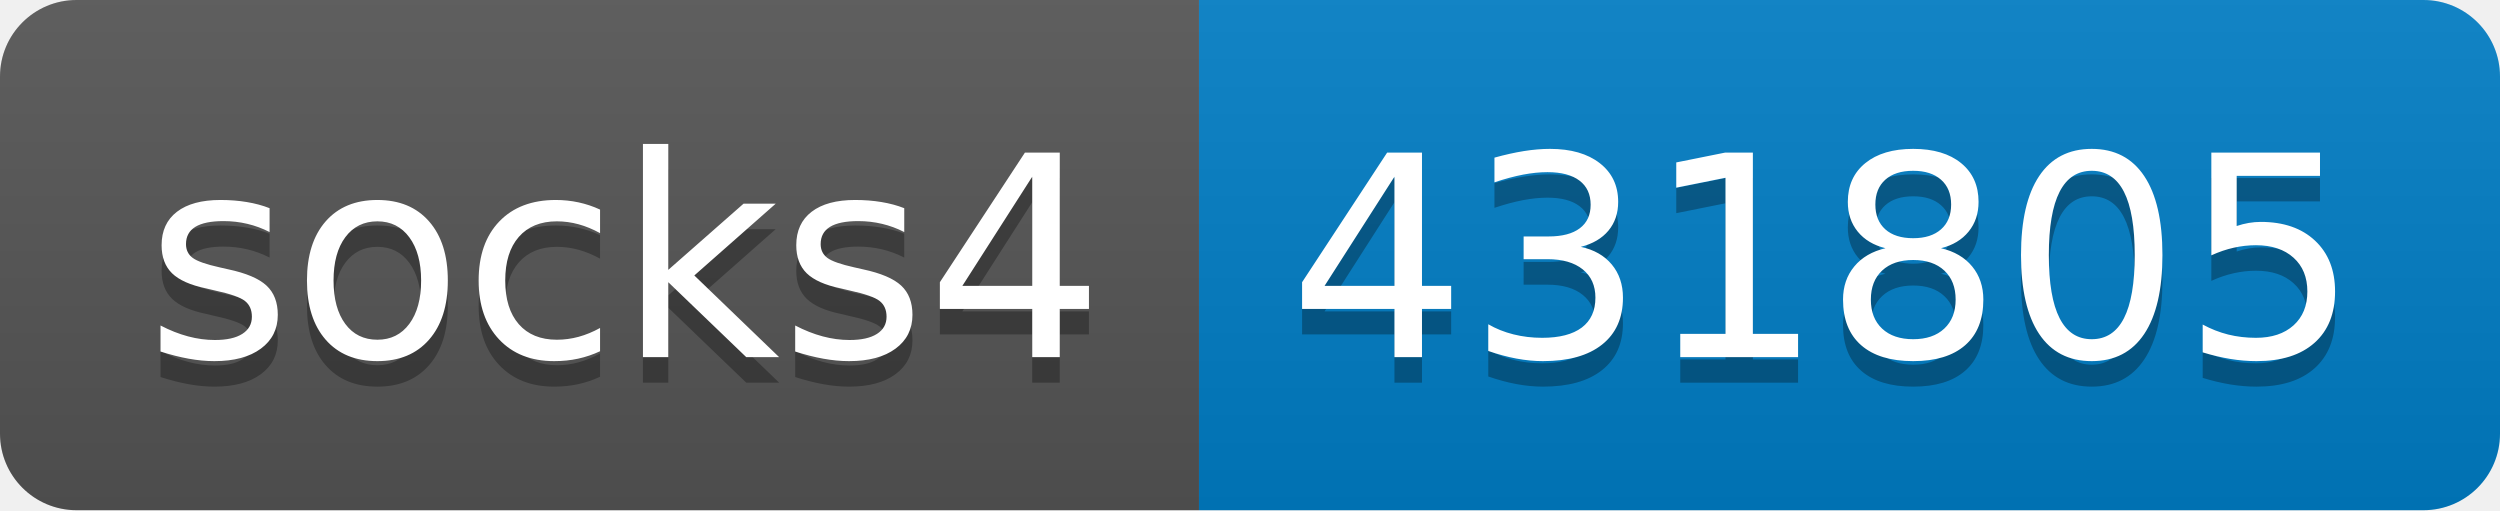
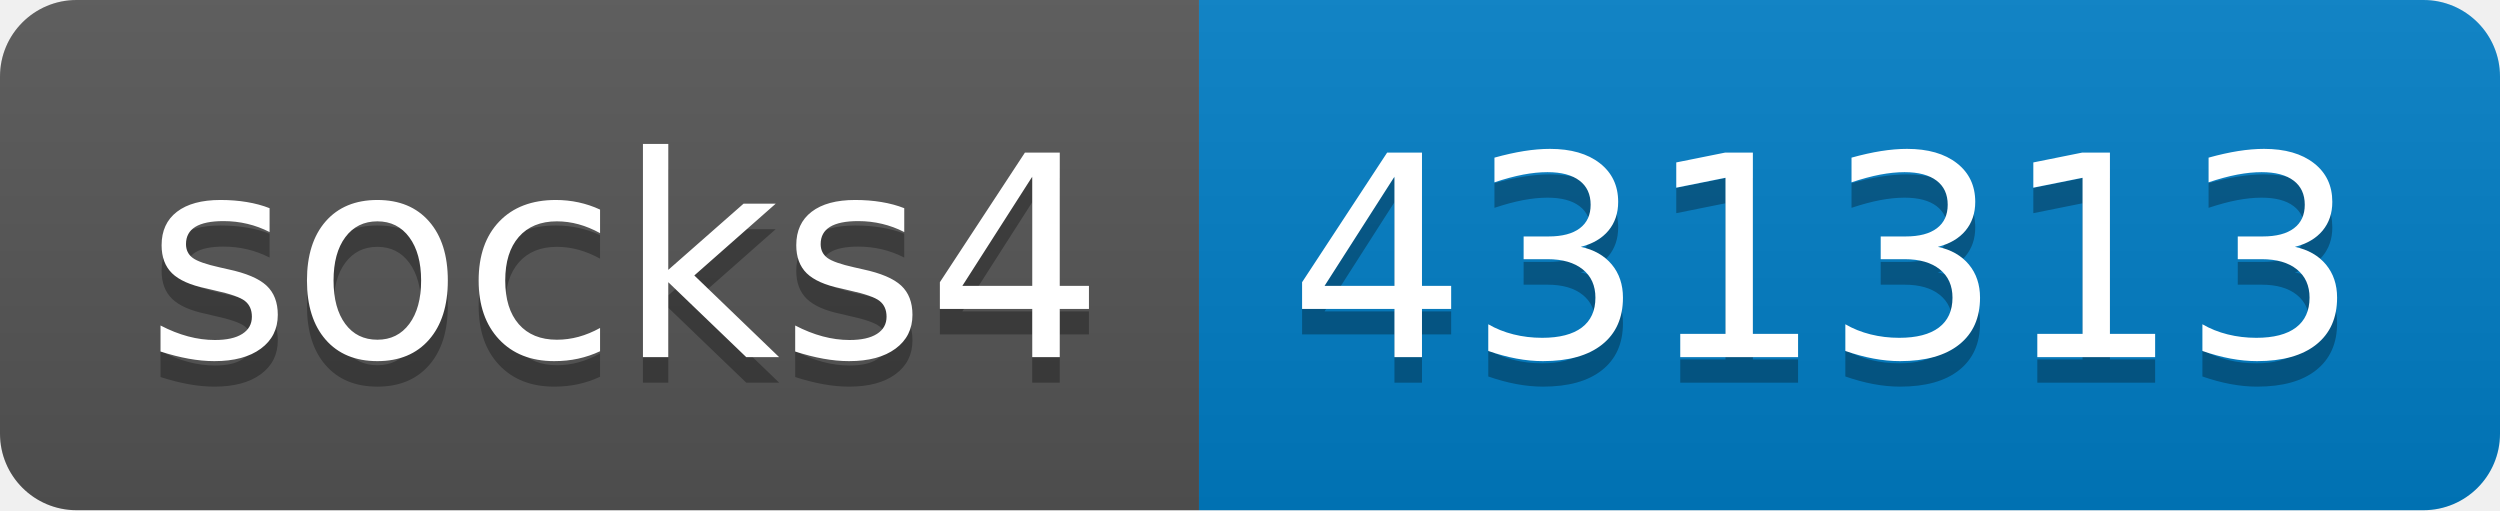
- <svg xmlns="http://www.w3.org/2000/svg" width="98" height="20" role="img" aria-label="socks4: 431805">
+ <svg xmlns="http://www.w3.org/2000/svg" width="98" height="20" role="img" aria-label="socks4: 431313">
  <linearGradient id="s" x2="0" y2="100%">
    <stop offset="0" stop-color="#bbb" stop-opacity=".1" />
    <stop offset="1" stop-opacity=".1" />
  </linearGradient>
  <clipPath id="r">
    <rect width="98" height="20" rx="3" fill="#fff" />
  </clipPath>
  <g clip-path="url(#r)">
    <rect width="47" height="20" fill="#555" />
    <rect x="47" width="51" height="20" fill="#007ec6" />
    <rect width="98" height="20" fill="url(#s)" />
  </g>
  <g fill="#fff" text-anchor="middle" font-family="Verdana,Geneva,DejaVu Sans,sans-serif" text-rendering="geometricPrecision" font-size="110">
    <text aria-hidden="true" x="245" y="150" fill="#010101" fill-opacity=".3" transform="scale(.1)" textLength="370">socks4</text>
    <text x="245" y="140" transform="scale(.1)" fill="#fff" textLength="370">socks4</text>
-     <text aria-hidden="true" x="715" y="150" fill="#010101" fill-opacity=".3" transform="scale(.1)" textLength="410">431805</text>
-     <text x="715" y="140" transform="scale(.1)" fill="#fff" textLength="410">431805</text>
+     <text aria-hidden="true" x="715" y="150" fill="#010101" fill-opacity=".3" transform="scale(.1)" textLength="410">431313</text>
+     <text x="715" y="140" transform="scale(.1)" fill="#fff" textLength="410">431313</text>
  </g>
</svg>
